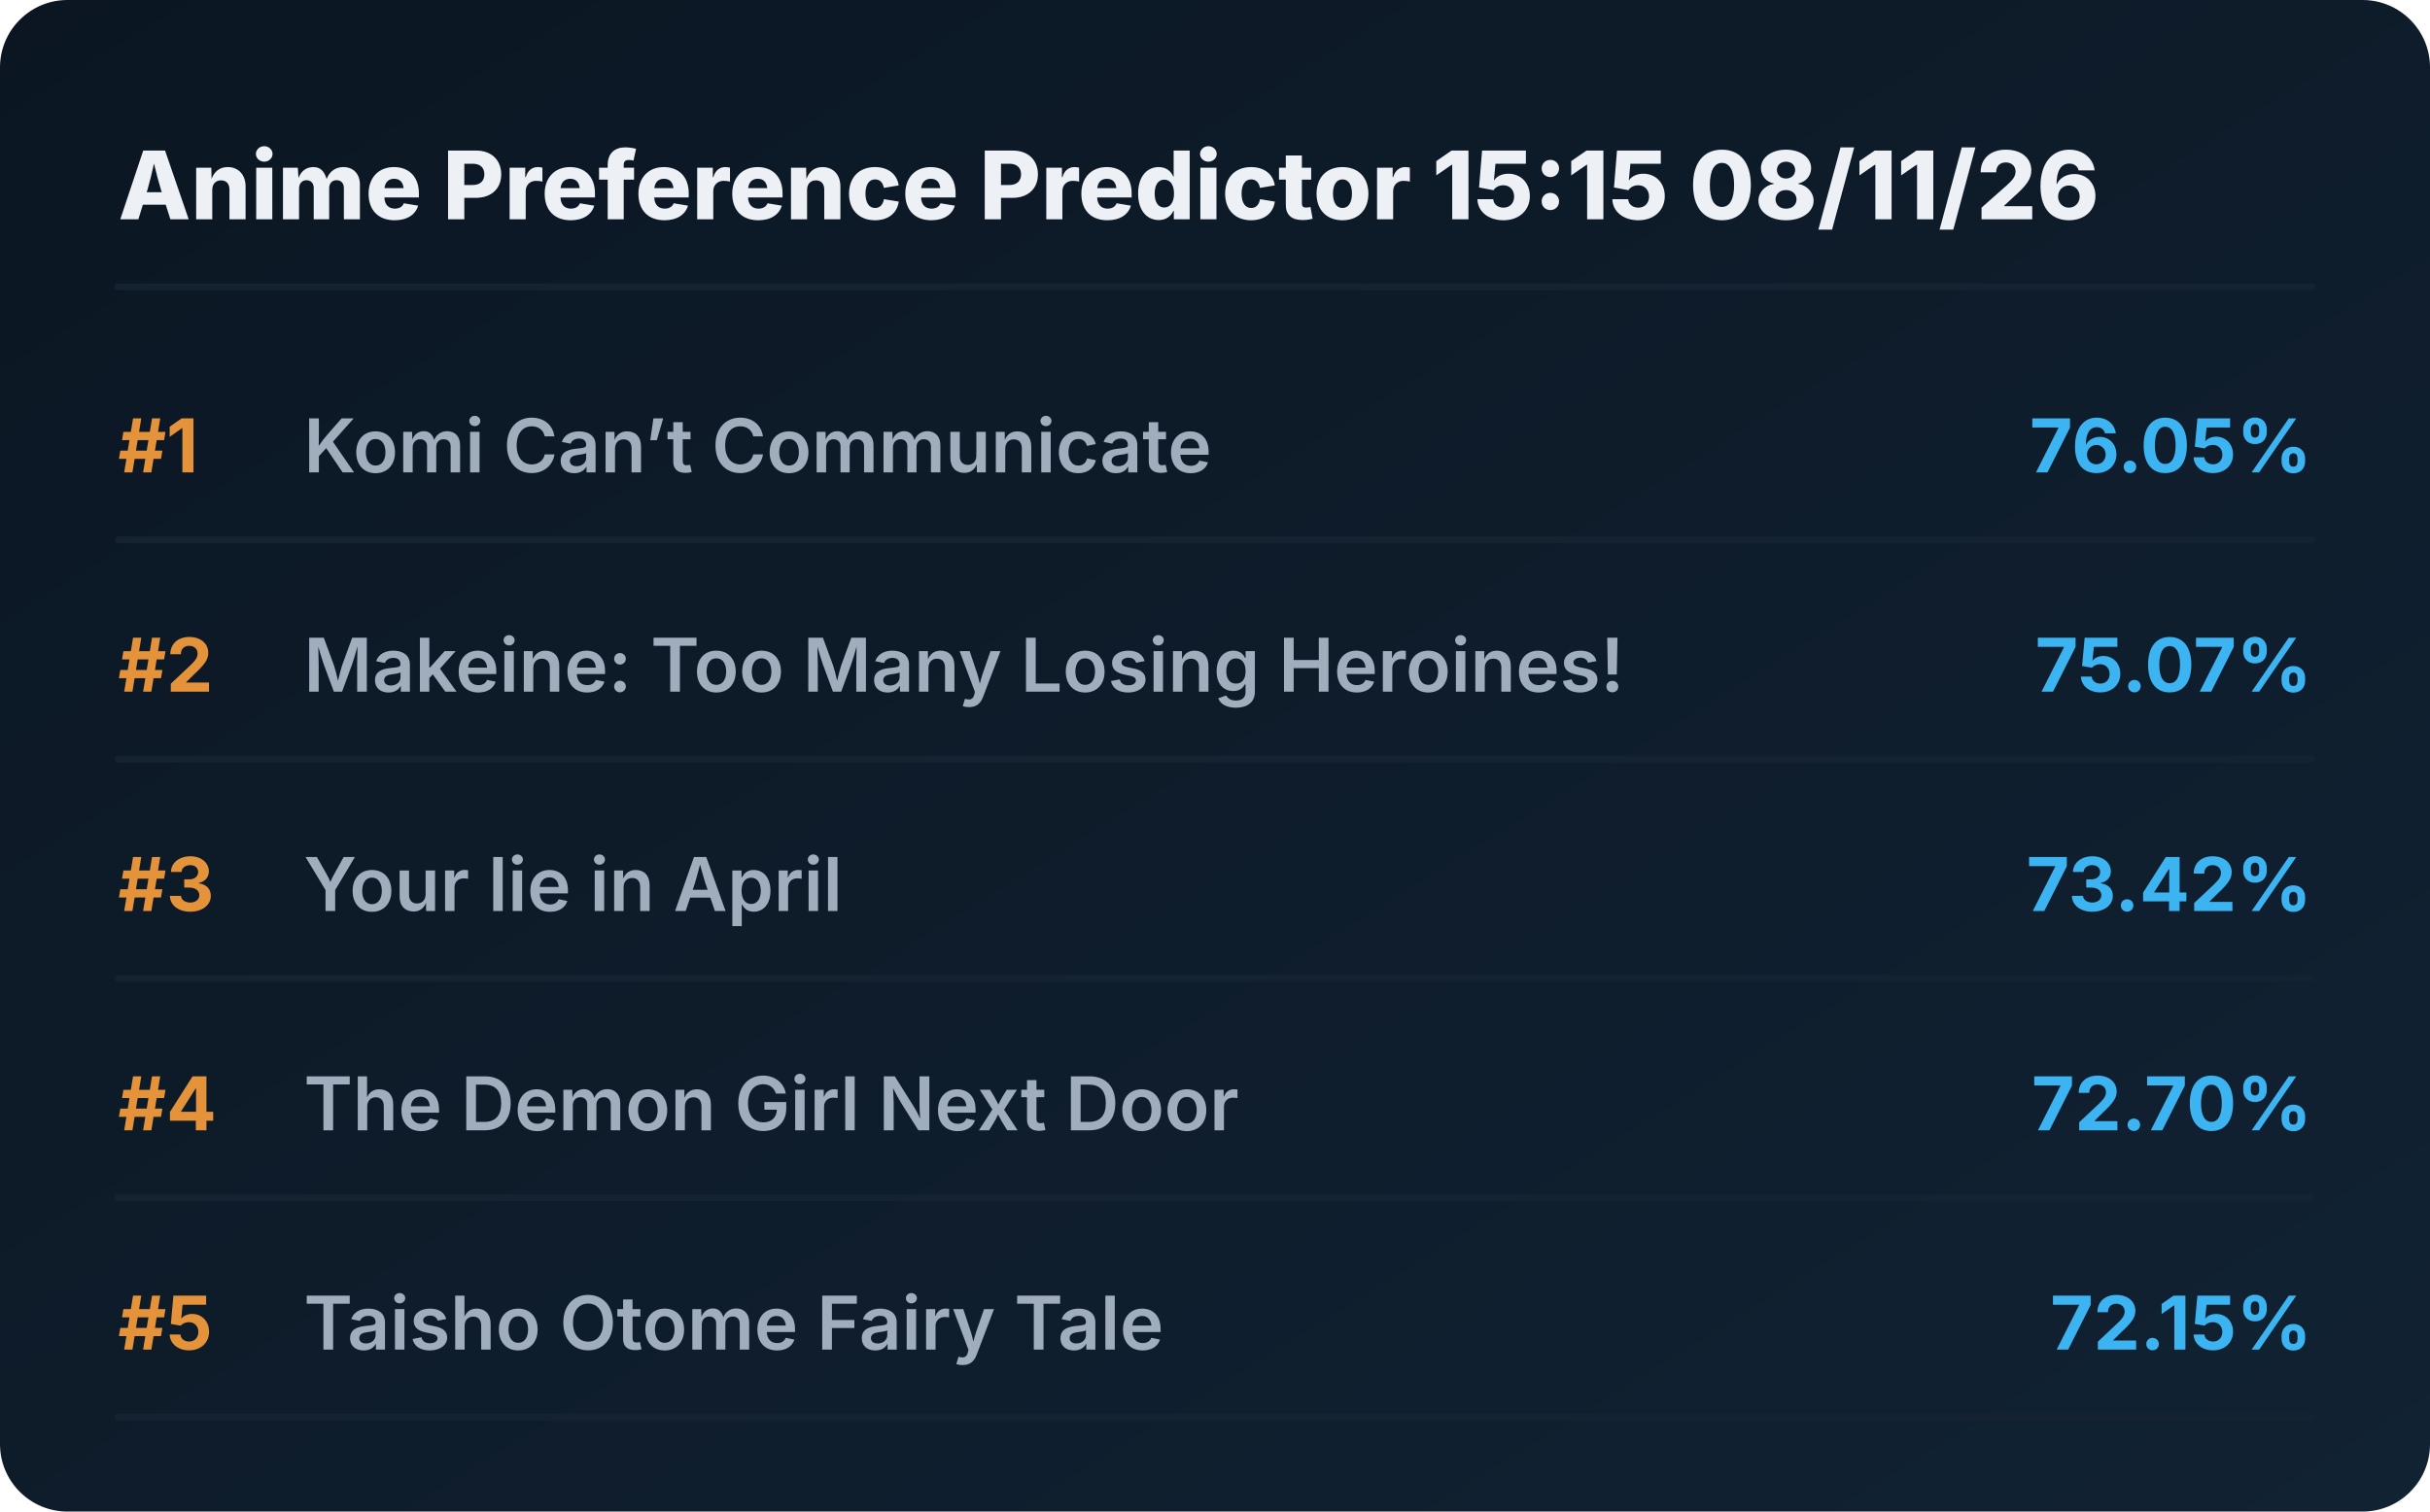
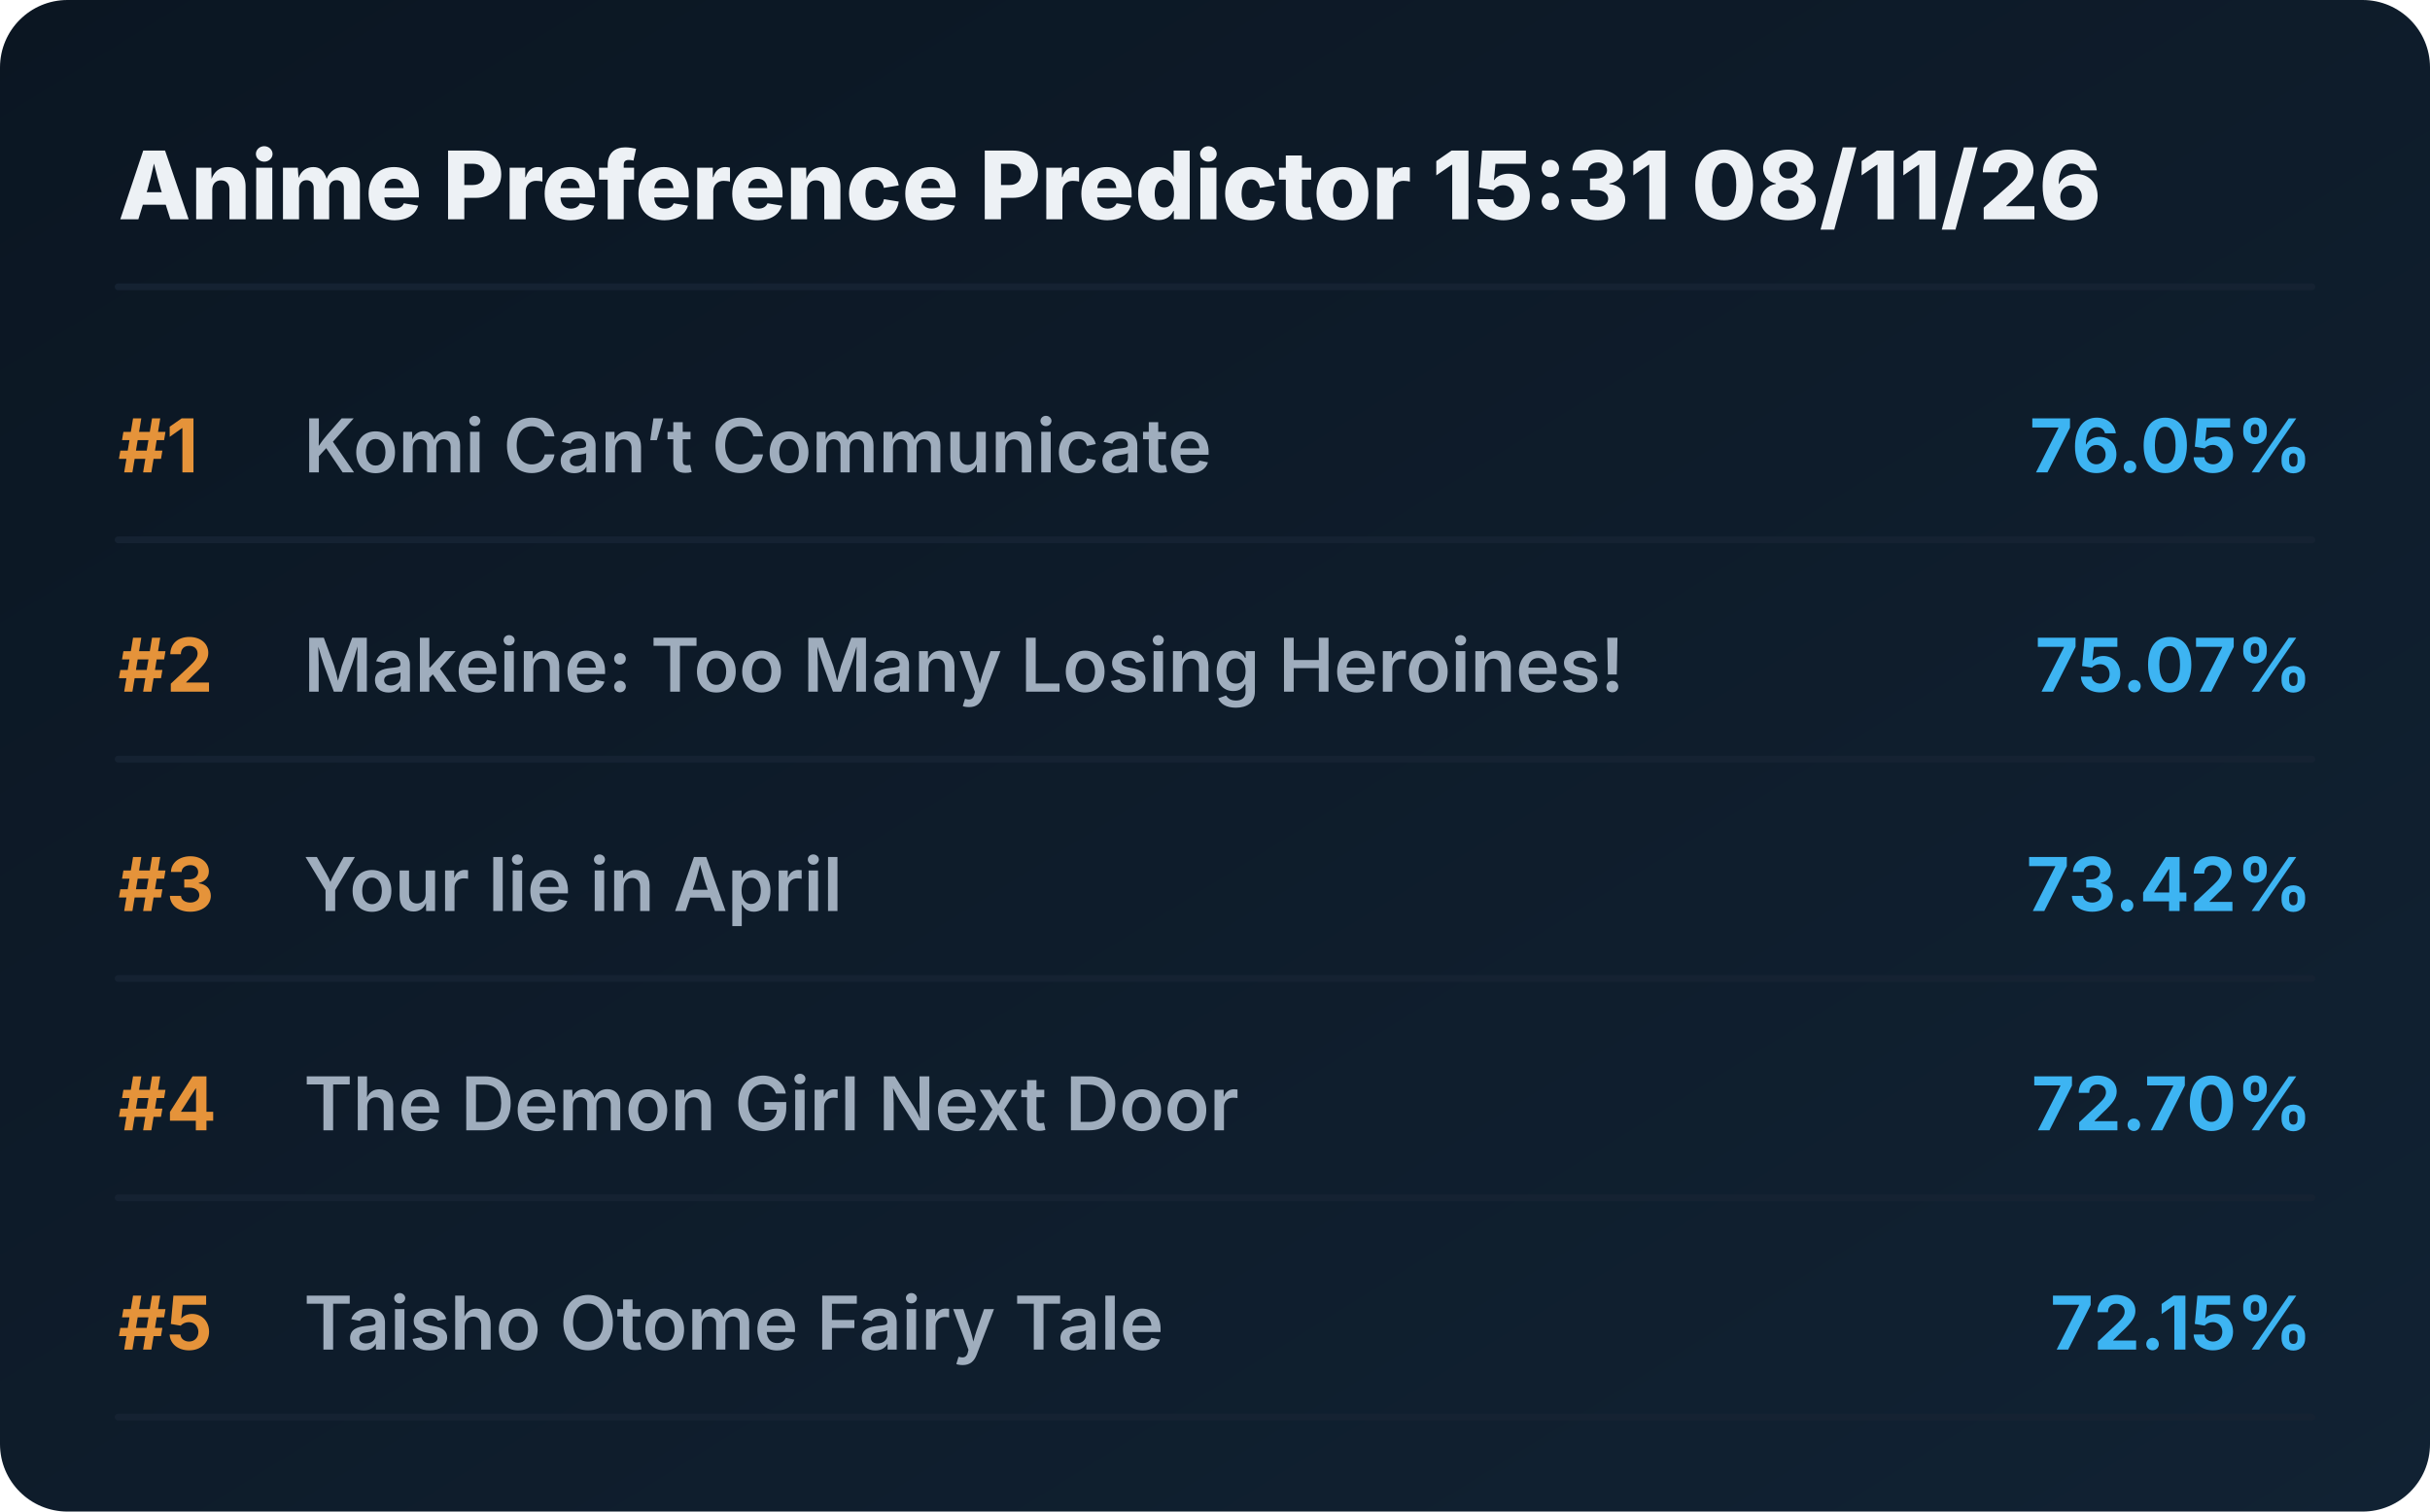
<svg xmlns="http://www.w3.org/2000/svg" viewBox="0 0 720 448" preserveAspectRatio="xMidYMid meet" style="width: 100%; height: auto; max-width: 720px;">
  <defs>
    <linearGradient id="boxGrad" x1="0%" y1="0%" x2="100%" y2="100%">
      <stop offset="0%" stop-color="#0b1622" />
      <stop offset="100%" stop-color="#112233" />
    </linearGradient>
    <clipPath id="titleClip">
      <rect x="90" y="0" width="510" height="100%" />
    </clipPath>
  </defs>
  <style>
    .bg { fill: url(#boxGrad); rx: 20px; }
    .header { font-family: 'Overpass', 'Inter', system-ui, sans-serif; font-weight: 800; font-size: 28px; fill: #edf1f5; }
    .rank { font-family: 'Overpass', 'Inter', system-ui, sans-serif; font-weight: 700; font-size: 22px; fill: #e5933a; }
    .title { font-family: 'Overpass', 'Inter', system-ui, sans-serif; font-weight: 600; font-size: 22px; fill: #9fadbd; }
    .score { font-family: 'Overpass', 'Inter', system-ui, sans-serif; font-weight: 700; font-size: 22px; fill: #3db4f2; }
    .line { stroke: #152232; stroke-width: 2; stroke-linecap: round; }
  </style>
  <rect class="bg" width="720" height="448" />
-   <text x="35" y="65" class="header">Anime Preference Predictor 15:15 08/11/26</text>
+   <text x="35" y="65" class="header">Anime Preference Predictor 15:31 08/11/26</text>
  <line x1="35" y1="85" x2="685" y2="85" class="line" />
  <g transform="translate(0, 0)">
    <text x="35" y="140" class="rank">#1</text>
    <text x="90" y="140" class="title">Komi Can’t Communicate</text>
    <text x="685" y="140" class="score" text-anchor="end">76.05%</text>
    <line x1="35" y1="160" x2="685" y2="160" class="line" />
  </g>
  <g transform="translate(0, 65)">
    <text x="35" y="140" class="rank">#2</text>
    <text x="90" y="140" class="title">Makeine: Too Many Losing Heroines!</text>
    <text x="685" y="140" class="score" text-anchor="end">75.07%</text>
    <line x1="35" y1="160" x2="685" y2="160" class="line" />
  </g>
  <g transform="translate(0, 130)">
    <text x="35" y="140" class="rank">#3</text>
    <text x="90" y="140" class="title">Your lie in April</text>
    <text x="685" y="140" class="score" text-anchor="end">73.42%</text>
    <line x1="35" y1="160" x2="685" y2="160" class="line" />
  </g>
  <g transform="translate(0, 195)">
    <text x="35" y="140" class="rank">#4</text>
    <text x="90" y="140" class="title">The Demon Girl Next Door</text>
    <text x="685" y="140" class="score" text-anchor="end">72.70%</text>
    <line x1="35" y1="160" x2="685" y2="160" class="line" />
  </g>
  <g transform="translate(0, 260)">
    <text x="35" y="140" class="rank">#5</text>
    <text x="90" y="140" class="title">Taisho Otome Fairy Tale</text>
    <text x="685" y="140" class="score" text-anchor="end">72.15%</text>
    <line x1="35" y1="160" x2="685" y2="160" class="line" />
  </g>
</svg>
